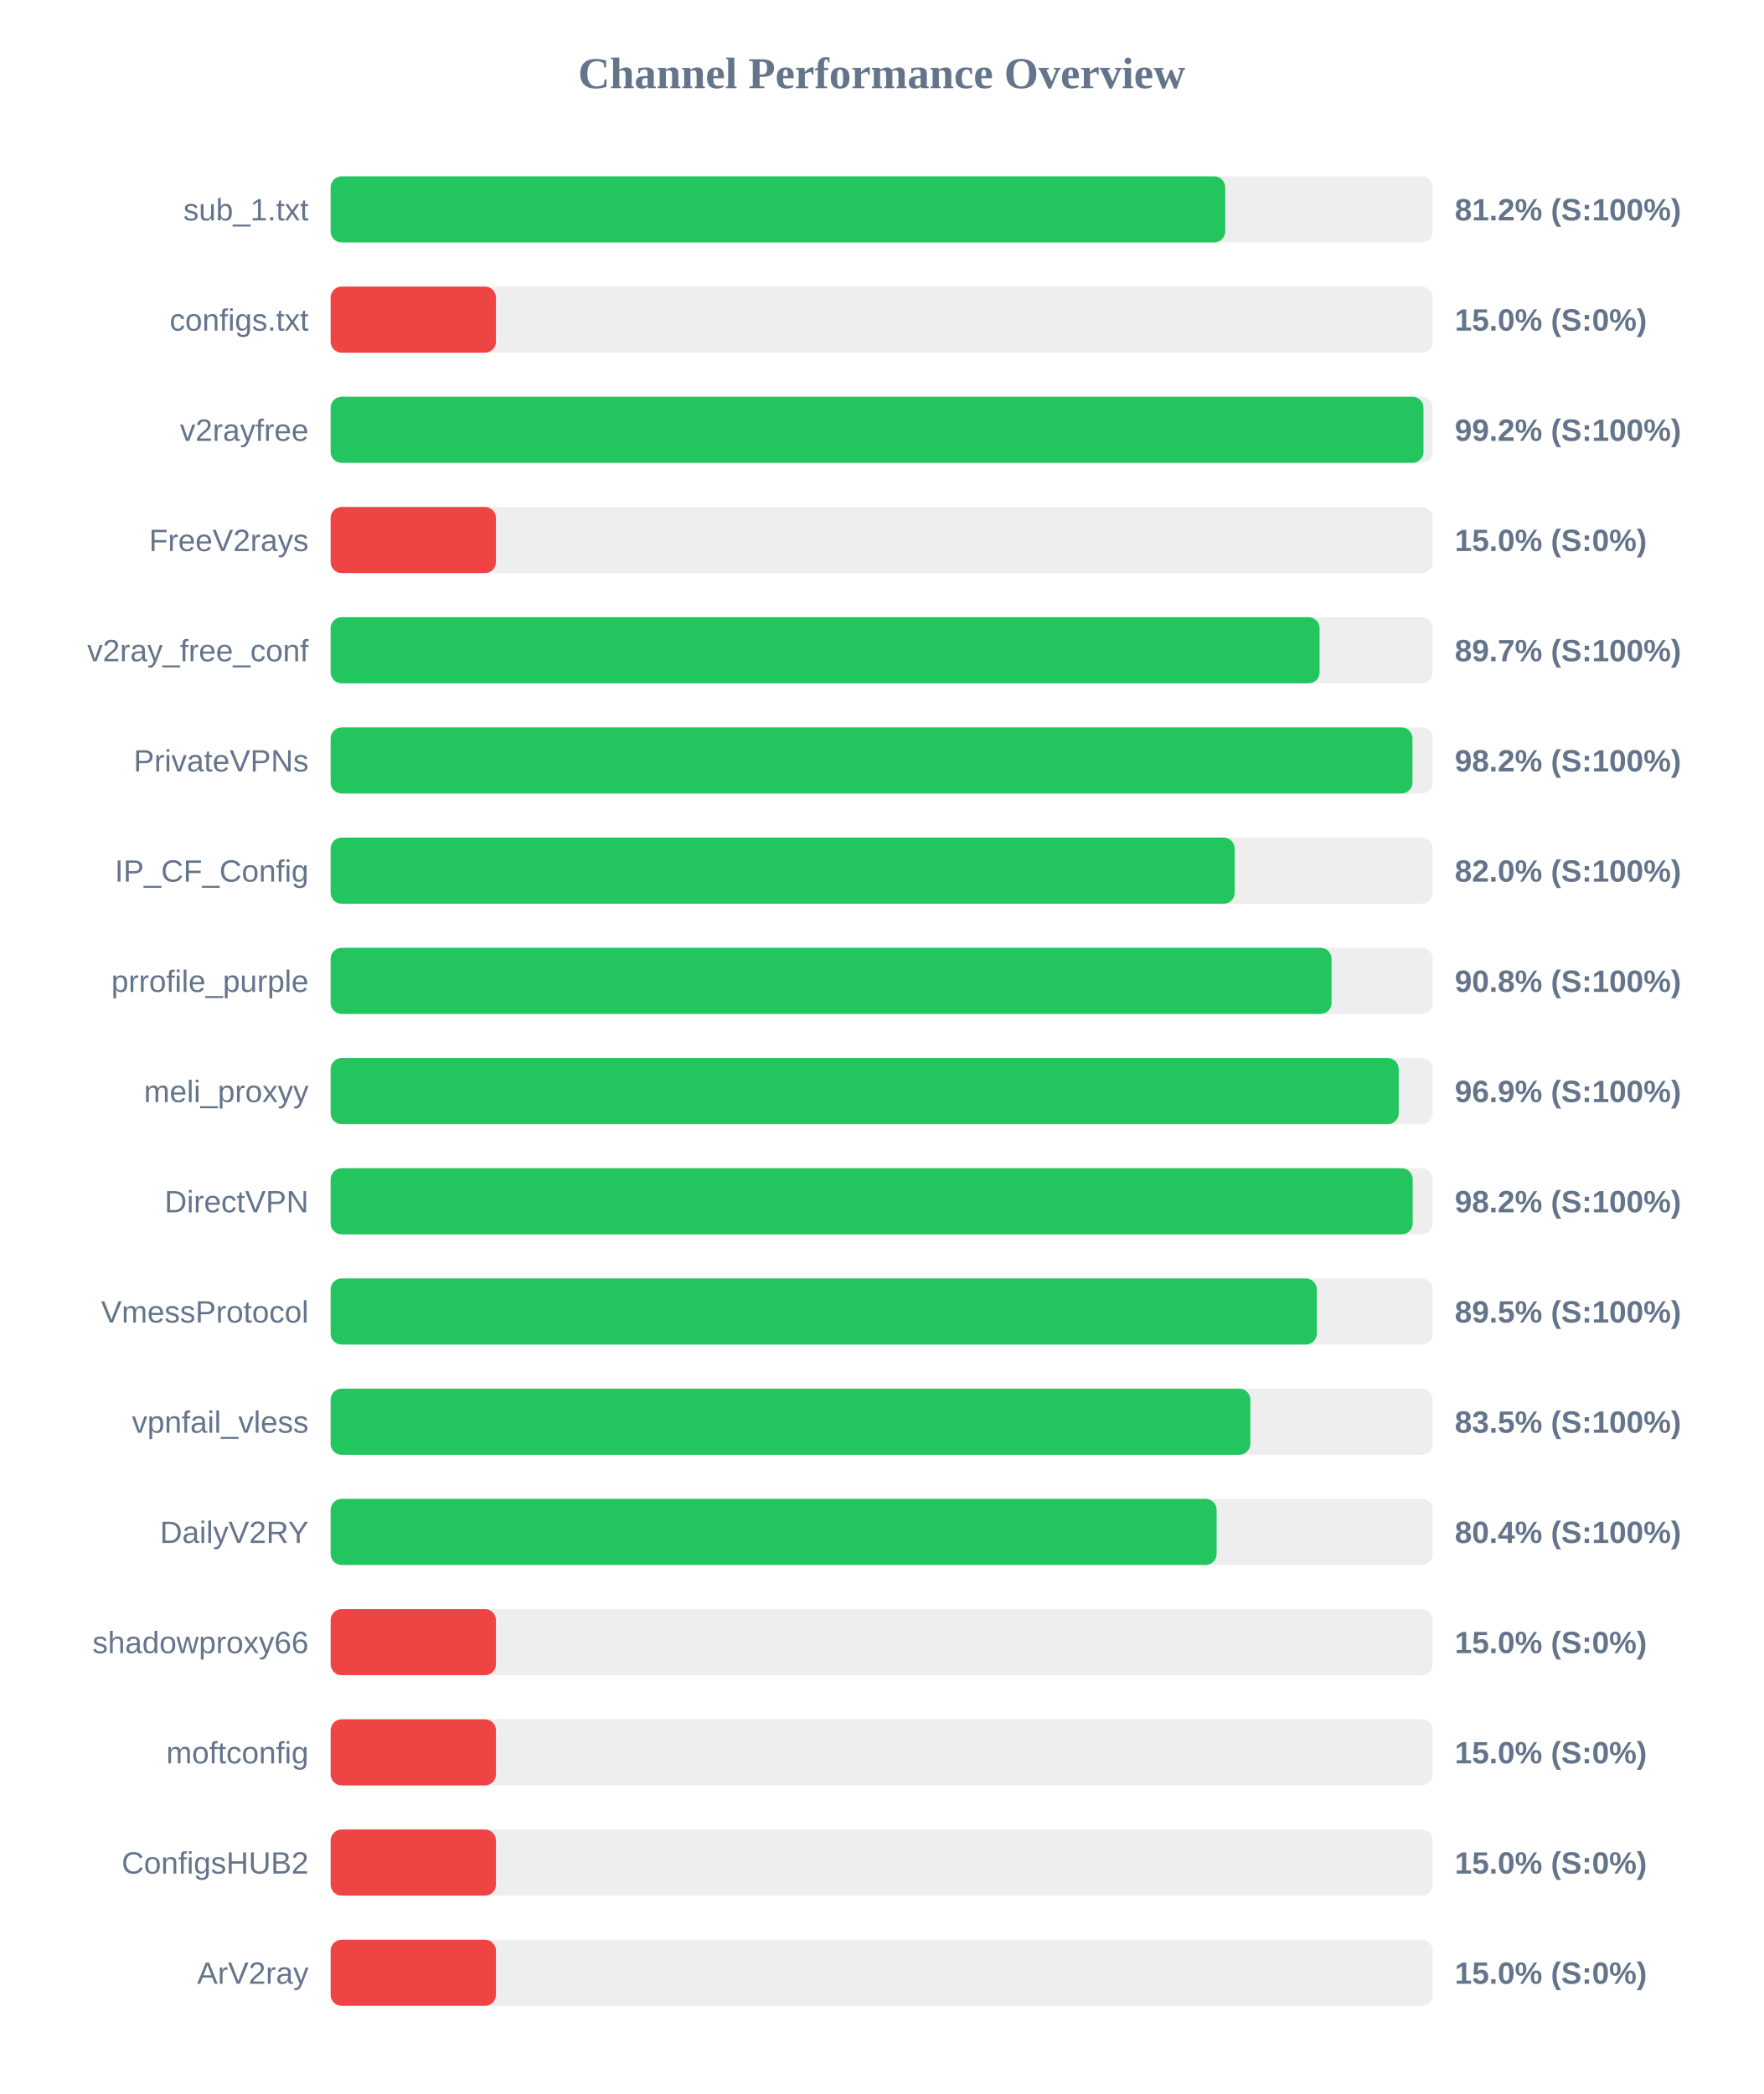
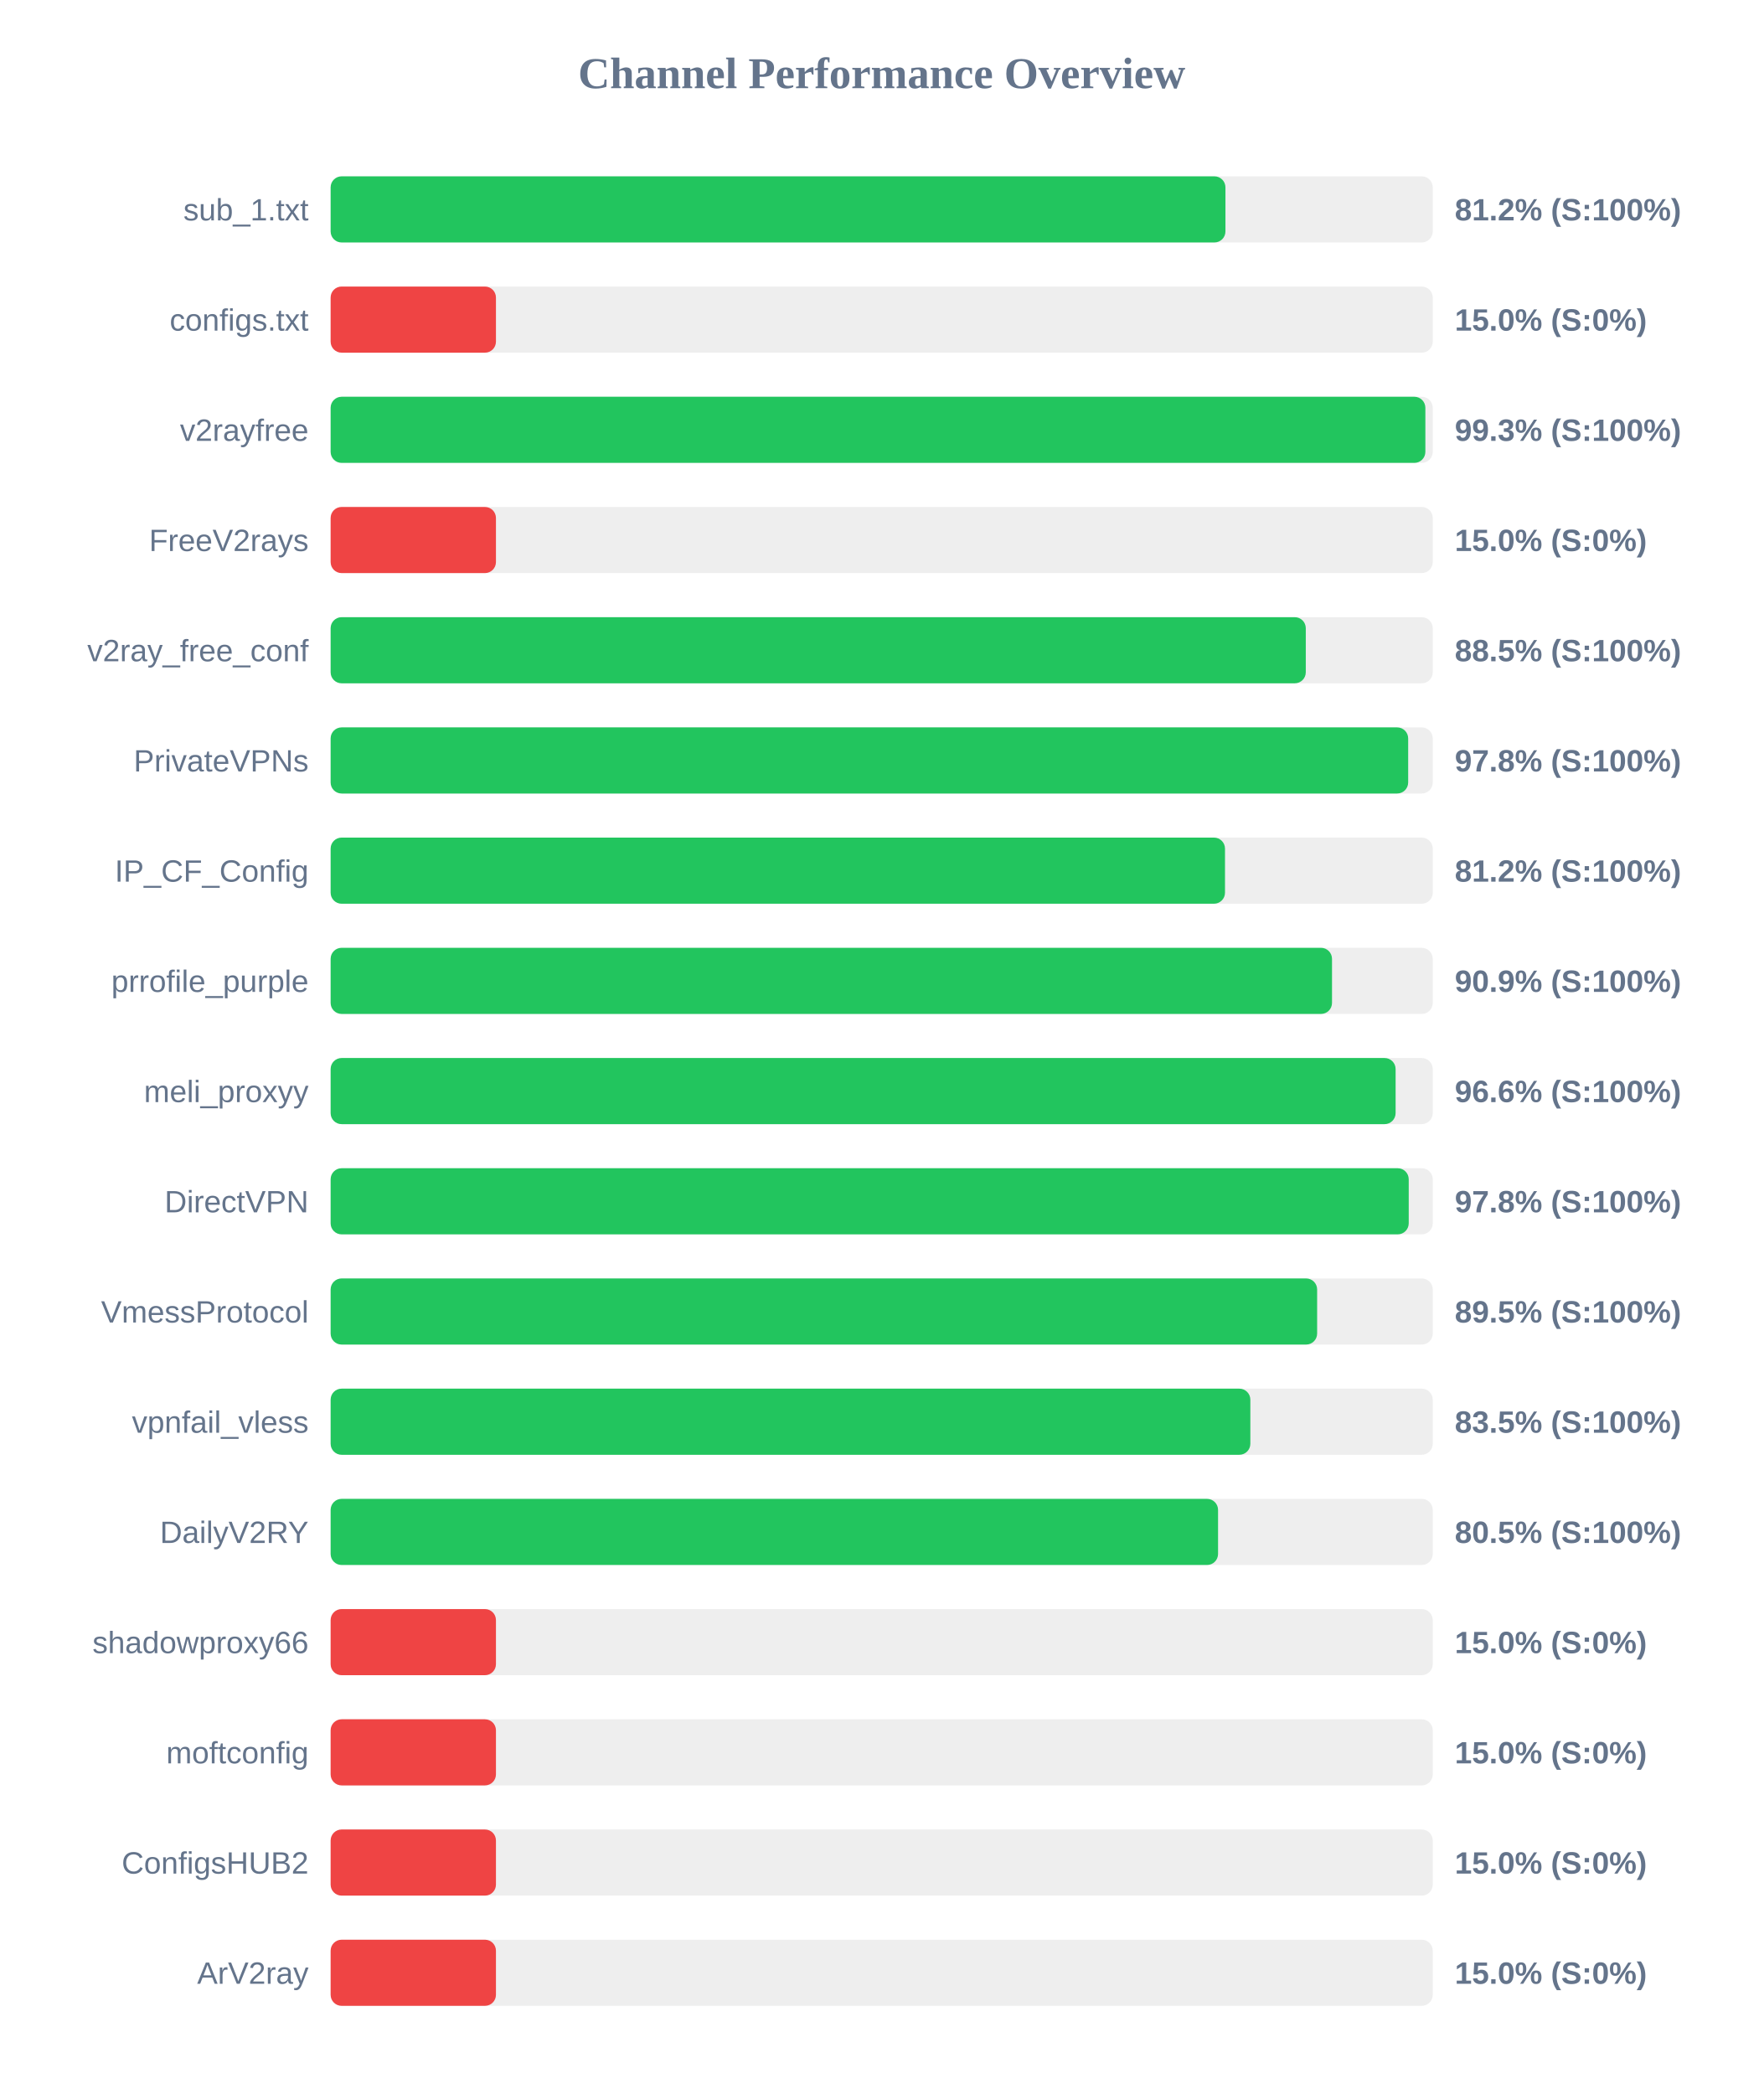
<svg xmlns="http://www.w3.org/2000/svg" width="800" height="950" version="1.1">
  <style>
        .row { font: 14px Arial; fill: #64748b; }
        .score { font: bold 14px Arial; fill: #64748b; }
    </style>
  <text x="400" y="40" text-anchor="middle" font-size="20px" font-weight="bold" fill="#64748b">Channel Performance Overview</text>
  <rect x="150" y="80" width="500" height="30" fill="#eee" rx="5" />
-   <rect x="150" y="80" width="405.85" height="30" fill="#22c55e" rx="5" />
+   <rect x="150" y="80" width="405.95" height="30" fill="#22c55e" rx="5" />
  <text x="140" y="100" text-anchor="end" class="row">sub_1.txt</text>
  <text x="660" y="100" text-anchor="start" class="score">81.2% (S:100%)</text>
  <rect x="150" y="130" width="500" height="30" fill="#eee" rx="5" />
  <rect x="150" y="130" width="75.0" height="30" fill="#ef4444" rx="5" />
  <text x="140" y="150" text-anchor="end" class="row">configs.txt</text>
  <text x="660" y="150" text-anchor="start" class="score">15.0% (S:0%)</text>
  <rect x="150" y="180" width="500" height="30" fill="#eee" rx="5" />
-   <rect x="150" y="180" width="495.8" height="30" fill="#22c55e" rx="5" />
+   <rect x="150" y="180" width="496.65" height="30" fill="#22c55e" rx="5" />
  <text x="140" y="200" text-anchor="end" class="row">v2rayfree</text>
-   <text x="660" y="200" text-anchor="start" class="score">99.2% (S:100%)</text>
+   <text x="660" y="200" text-anchor="start" class="score">99.3% (S:100%)</text>
  <rect x="150" y="230" width="500" height="30" fill="#eee" rx="5" />
  <rect x="150" y="230" width="75.0" height="30" fill="#ef4444" rx="5" />
  <text x="140" y="250" text-anchor="end" class="row">FreeV2rays</text>
  <text x="660" y="250" text-anchor="start" class="score">15.0% (S:0%)</text>
  <rect x="150" y="280" width="500" height="30" fill="#eee" rx="5" />
-   <rect x="150" y="280" width="448.65" height="30" fill="#22c55e" rx="5" />
+   <rect x="150" y="280" width="442.4" height="30" fill="#22c55e" rx="5" />
  <text x="140" y="300" text-anchor="end" class="row">v2ray_free_conf</text>
-   <text x="660" y="300" text-anchor="start" class="score">89.7% (S:100%)</text>
+   <text x="660" y="300" text-anchor="start" class="score">88.5% (S:100%)</text>
  <rect x="150" y="330" width="500" height="30" fill="#eee" rx="5" />
-   <rect x="150" y="330" width="490.8" height="30" fill="#22c55e" rx="5" />
+   <rect x="150" y="330" width="488.85" height="30" fill="#22c55e" rx="5" />
  <text x="140" y="350" text-anchor="end" class="row">PrivateVPNs</text>
-   <text x="660" y="350" text-anchor="start" class="score">98.2% (S:100%)</text>
+   <text x="660" y="350" text-anchor="start" class="score">97.8% (S:100%)</text>
  <rect x="150" y="380" width="500" height="30" fill="#eee" rx="5" />
-   <rect x="150" y="380" width="410.15" height="30" fill="#22c55e" rx="5" />
+   <rect x="150" y="380" width="405.75" height="30" fill="#22c55e" rx="5" />
  <text x="140" y="400" text-anchor="end" class="row">IP_CF_Config</text>
-   <text x="660" y="400" text-anchor="start" class="score">82.0% (S:100%)</text>
+   <text x="660" y="400" text-anchor="start" class="score">81.2% (S:100%)</text>
  <rect x="150" y="430" width="500" height="30" fill="#eee" rx="5" />
-   <rect x="150" y="430" width="454.1" height="30" fill="#22c55e" rx="5" />
+   <rect x="150" y="430" width="454.3" height="30" fill="#22c55e" rx="5" />
  <text x="140" y="450" text-anchor="end" class="row">prrofile_purple</text>
-   <text x="660" y="450" text-anchor="start" class="score">90.8% (S:100%)</text>
+   <text x="660" y="450" text-anchor="start" class="score">90.9% (S:100%)</text>
  <rect x="150" y="480" width="500" height="30" fill="#eee" rx="5" />
-   <rect x="150" y="480" width="484.55" height="30" fill="#22c55e" rx="5" />
+   <rect x="150" y="480" width="483.15" height="30" fill="#22c55e" rx="5" />
  <text x="140" y="500" text-anchor="end" class="row">meli_proxyy</text>
-   <text x="660" y="500" text-anchor="start" class="score">96.9% (S:100%)</text>
+   <text x="660" y="500" text-anchor="start" class="score">96.6% (S:100%)</text>
  <rect x="150" y="530" width="500" height="30" fill="#eee" rx="5" />
-   <rect x="150" y="530" width="490.9" height="30" fill="#22c55e" rx="5" />
+   <rect x="150" y="530" width="489.1" height="30" fill="#22c55e" rx="5" />
  <text x="140" y="550" text-anchor="end" class="row">DirectVPN</text>
-   <text x="660" y="550" text-anchor="start" class="score">98.2% (S:100%)</text>
+   <text x="660" y="550" text-anchor="start" class="score">97.8% (S:100%)</text>
  <rect x="150" y="580" width="500" height="30" fill="#eee" rx="5" />
-   <rect x="150" y="580" width="447.4" height="30" fill="#22c55e" rx="5" />
+   <rect x="150" y="580" width="447.55" height="30" fill="#22c55e" rx="5" />
  <text x="140" y="600" text-anchor="end" class="row">VmessProtocol</text>
  <text x="660" y="600" text-anchor="start" class="score">89.5% (S:100%)</text>
  <rect x="150" y="630" width="500" height="30" fill="#eee" rx="5" />
  <rect x="150" y="630" width="417.25" height="30" fill="#22c55e" rx="5" />
  <text x="140" y="650" text-anchor="end" class="row">vpnfail_vless</text>
  <text x="660" y="650" text-anchor="start" class="score">83.5% (S:100%)</text>
  <rect x="150" y="680" width="500" height="30" fill="#eee" rx="5" />
-   <rect x="150" y="680" width="401.95" height="30" fill="#22c55e" rx="5" />
+   <rect x="150" y="680" width="402.6" height="30" fill="#22c55e" rx="5" />
  <text x="140" y="700" text-anchor="end" class="row">DailyV2RY</text>
-   <text x="660" y="700" text-anchor="start" class="score">80.4% (S:100%)</text>
+   <text x="660" y="700" text-anchor="start" class="score">80.5% (S:100%)</text>
  <rect x="150" y="730" width="500" height="30" fill="#eee" rx="5" />
  <rect x="150" y="730" width="75.0" height="30" fill="#ef4444" rx="5" />
  <text x="140" y="750" text-anchor="end" class="row">shadowproxy66</text>
  <text x="660" y="750" text-anchor="start" class="score">15.0% (S:0%)</text>
  <rect x="150" y="780" width="500" height="30" fill="#eee" rx="5" />
  <rect x="150" y="780" width="75.0" height="30" fill="#ef4444" rx="5" />
  <text x="140" y="800" text-anchor="end" class="row">moftconfig</text>
  <text x="660" y="800" text-anchor="start" class="score">15.0% (S:0%)</text>
  <rect x="150" y="830" width="500" height="30" fill="#eee" rx="5" />
  <rect x="150" y="830" width="75.0" height="30" fill="#ef4444" rx="5" />
  <text x="140" y="850" text-anchor="end" class="row">ConfigsHUB2</text>
  <text x="660" y="850" text-anchor="start" class="score">15.0% (S:0%)</text>
  <rect x="150" y="880" width="500" height="30" fill="#eee" rx="5" />
  <rect x="150" y="880" width="75.0" height="30" fill="#ef4444" rx="5" />
  <text x="140" y="900" text-anchor="end" class="row">ArV2ray</text>
  <text x="660" y="900" text-anchor="start" class="score">15.0% (S:0%)</text>
</svg>
